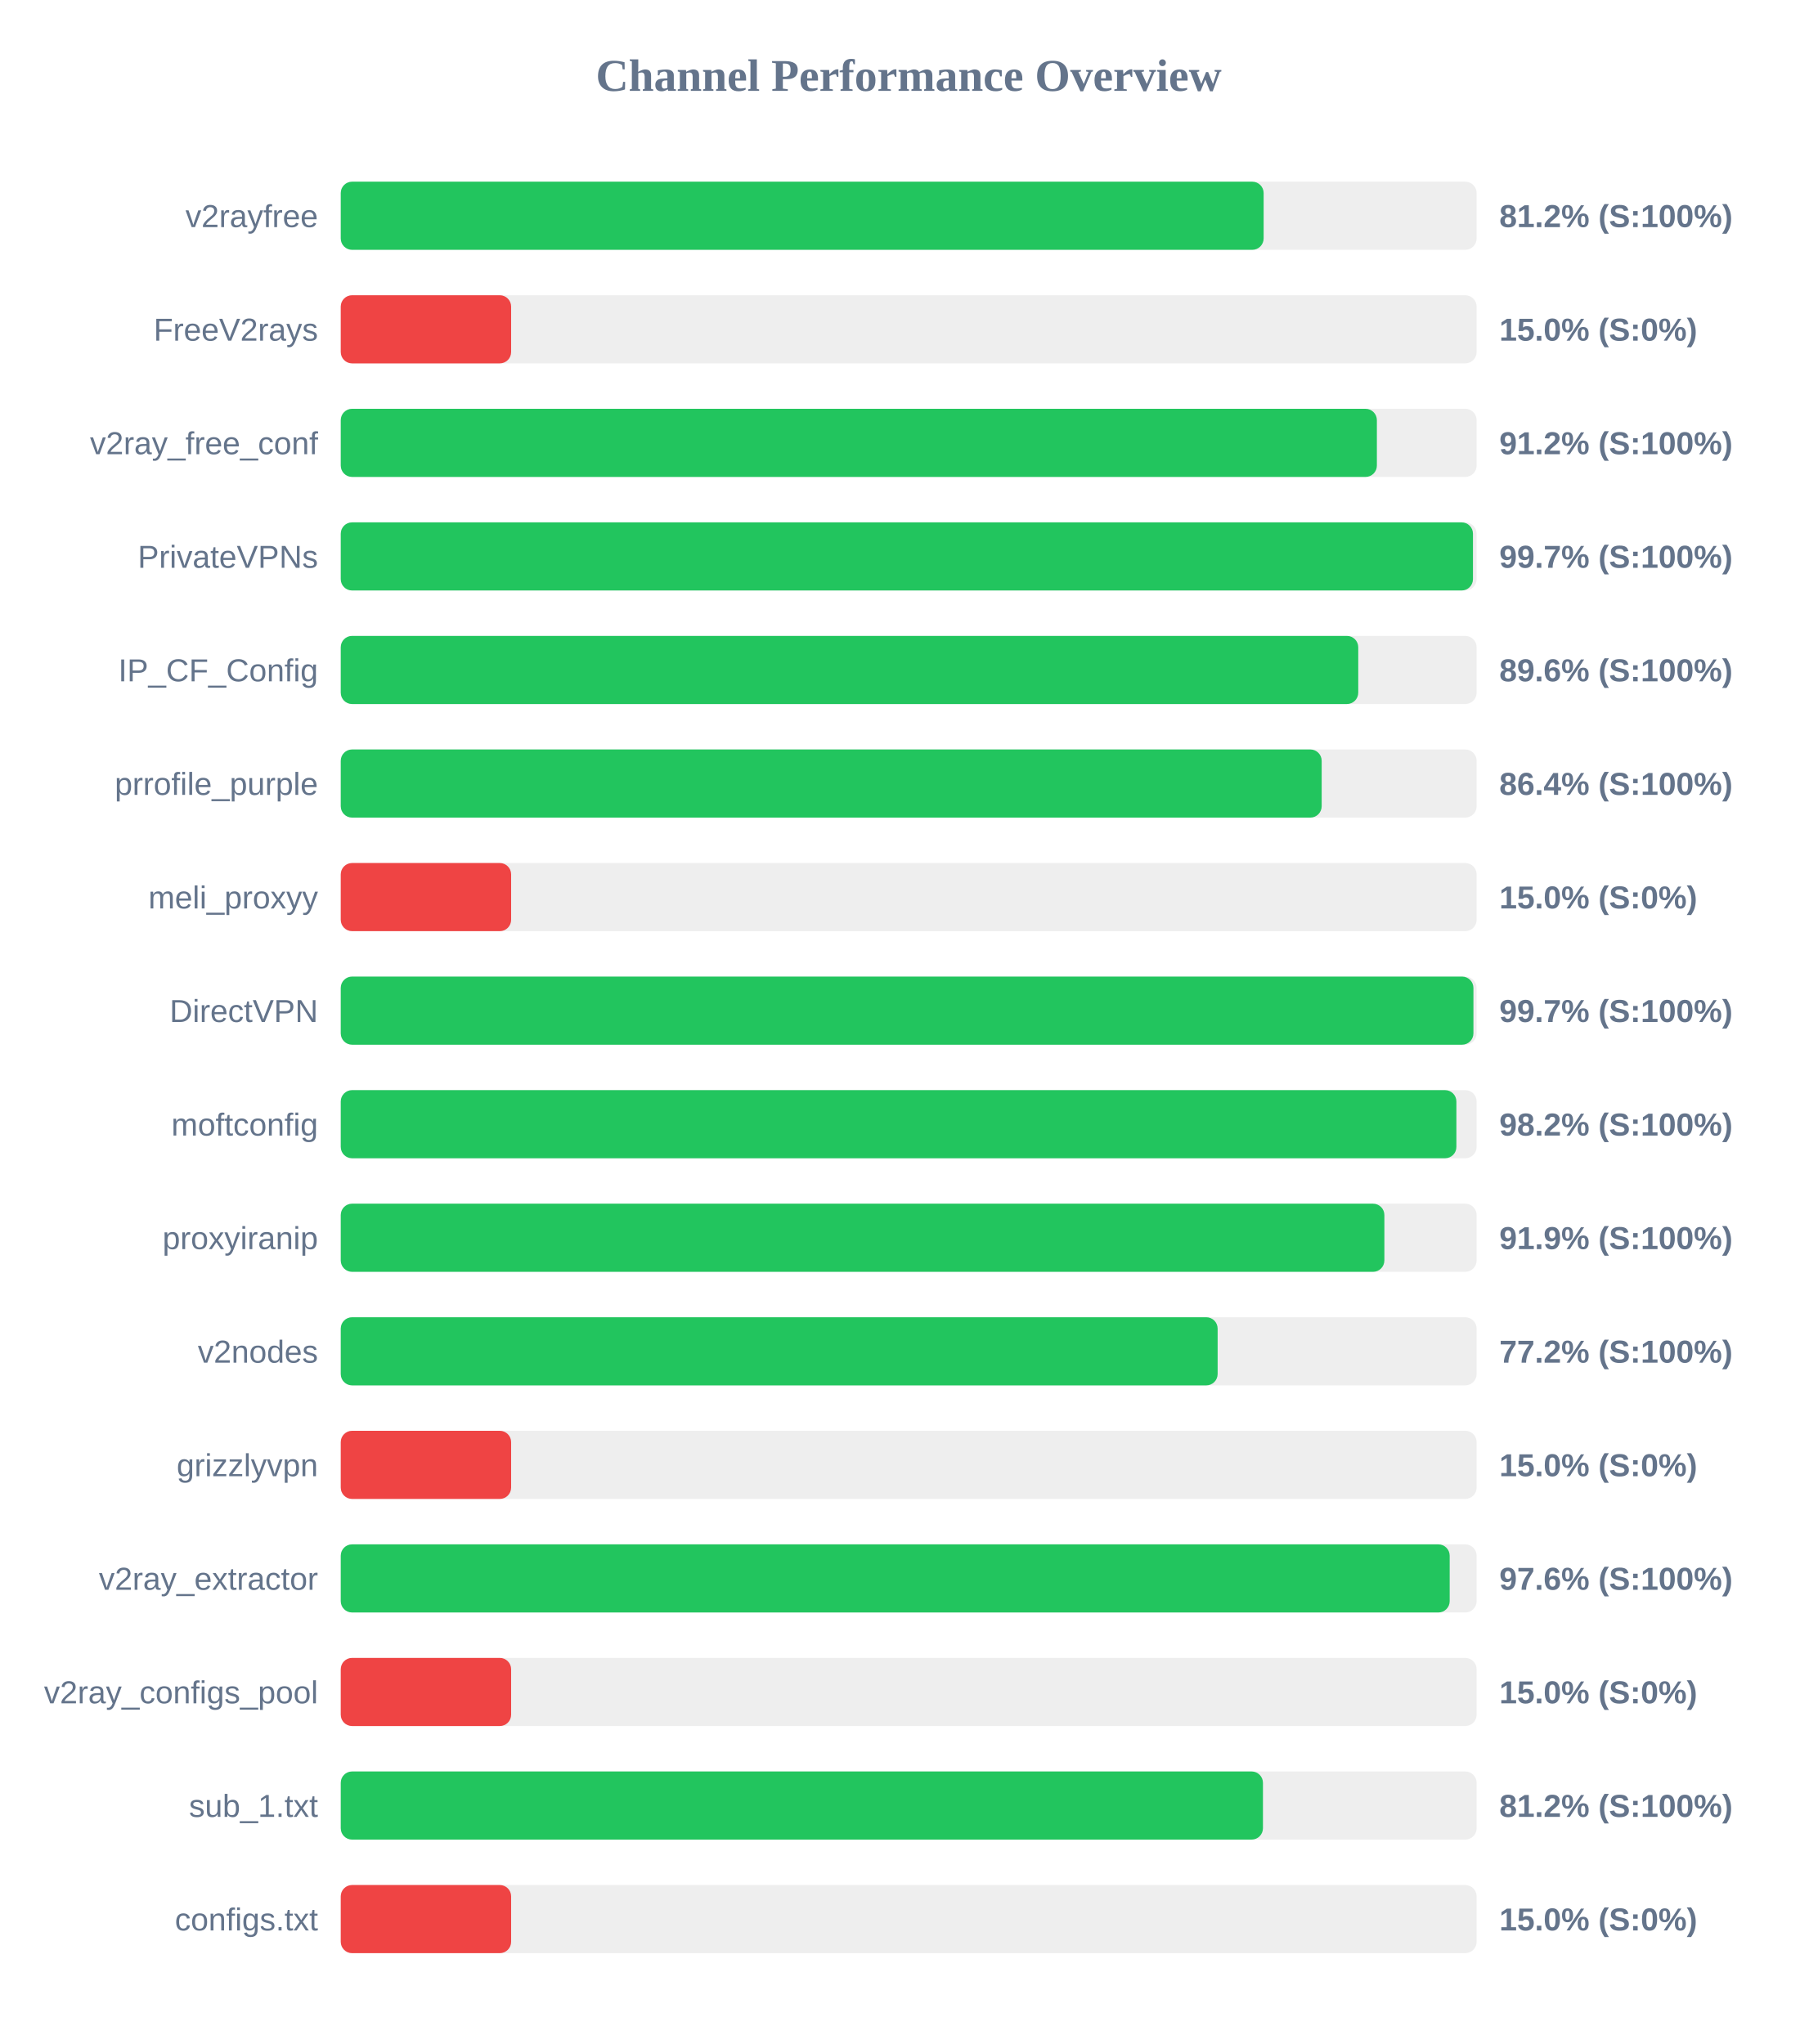
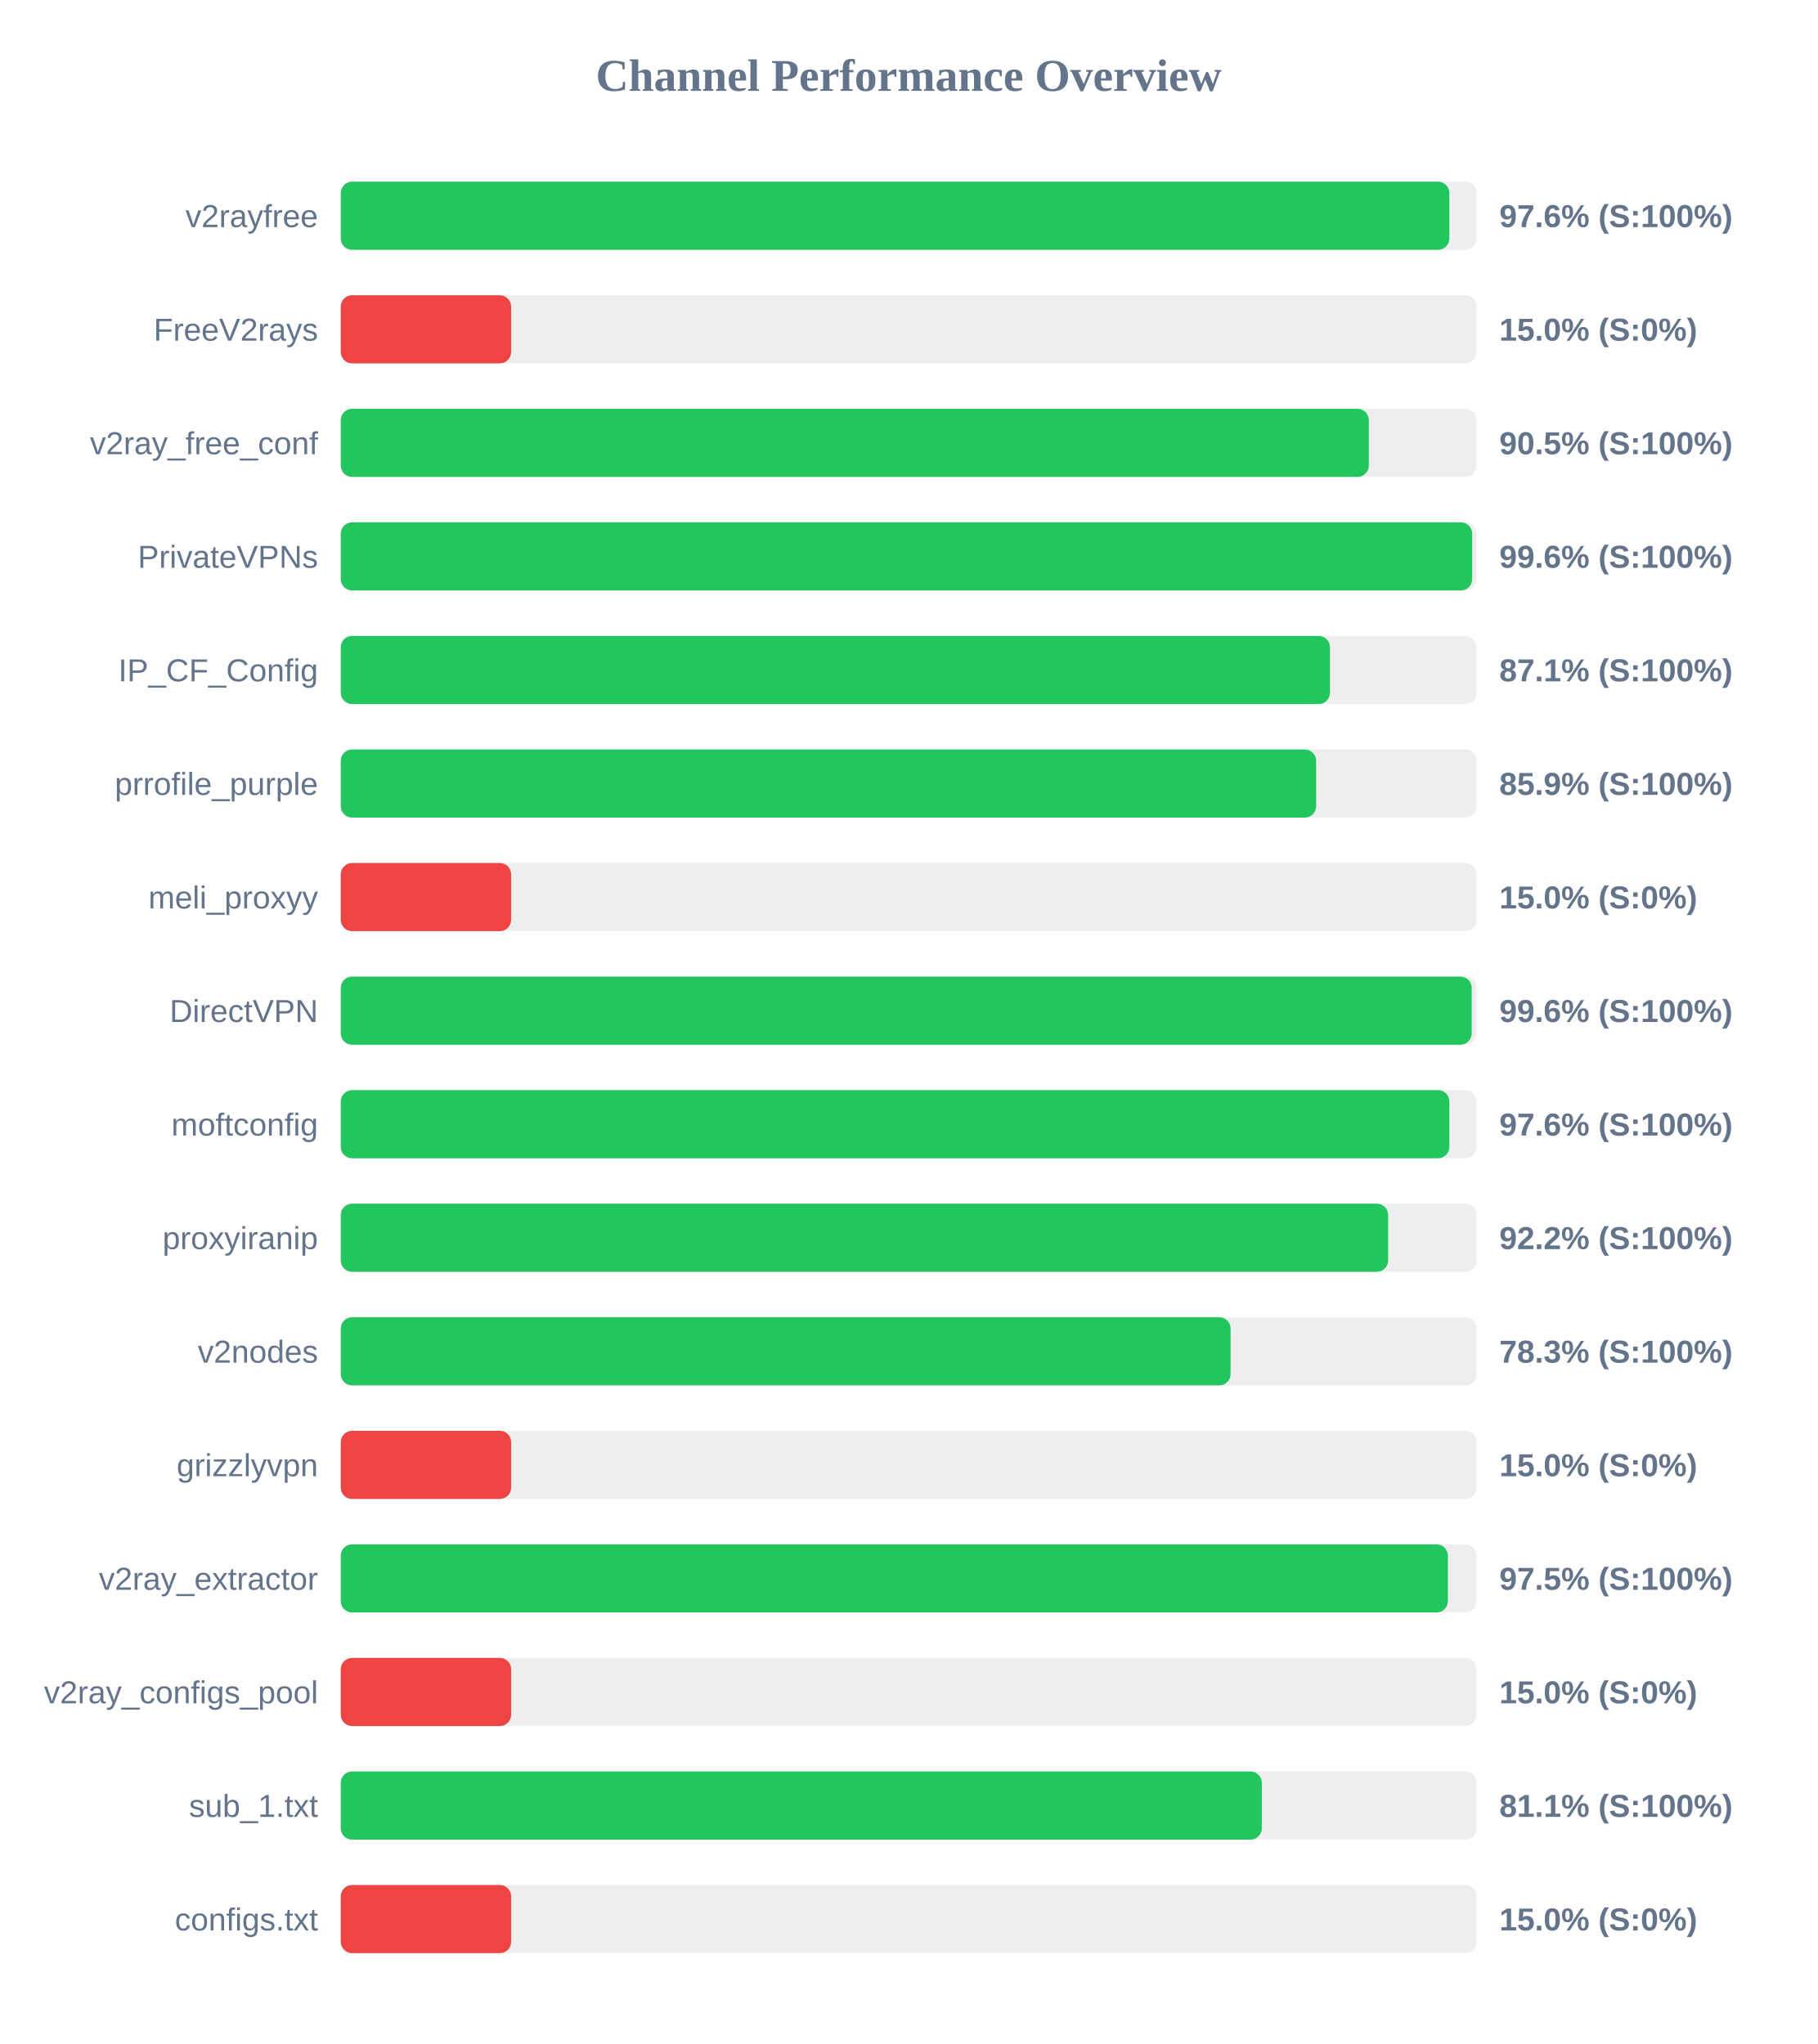
<svg xmlns="http://www.w3.org/2000/svg" width="800" height="900" version="1.1">
  <style>
        .row { font: 14px Arial; fill: #64748b; }
        .score { font: bold 14px Arial; fill: #64748b; }
    </style>
  <text x="400" y="40" text-anchor="middle" font-size="20px" font-weight="bold" fill="#64748b">Channel Performance Overview</text>
  <rect x="150" y="80" width="500" height="30" fill="#eee" rx="5" />
-   <rect x="150" y="80" width="406.25" height="30" fill="#22c55e" rx="5" />
+   <rect x="150" y="80" width="488.0" height="30" fill="#22c55e" rx="5" />
  <text x="140" y="100" text-anchor="end" class="row">v2rayfree</text>
-   <text x="660" y="100" text-anchor="start" class="score">81.2% (S:100%)</text>
+   <text x="660" y="100" text-anchor="start" class="score">97.6% (S:100%)</text>
  <rect x="150" y="130" width="500" height="30" fill="#eee" rx="5" />
  <rect x="150" y="130" width="75.0" height="30" fill="#ef4444" rx="5" />
  <text x="140" y="150" text-anchor="end" class="row">FreeV2rays</text>
  <text x="660" y="150" text-anchor="start" class="score">15.0% (S:0%)</text>
  <rect x="150" y="180" width="500" height="30" fill="#eee" rx="5" />
-   <rect x="150" y="180" width="456.1" height="30" fill="#22c55e" rx="5" />
+   <rect x="150" y="180" width="452.55" height="30" fill="#22c55e" rx="5" />
  <text x="140" y="200" text-anchor="end" class="row">v2ray_free_conf</text>
-   <text x="660" y="200" text-anchor="start" class="score">91.2% (S:100%)</text>
+   <text x="660" y="200" text-anchor="start" class="score">90.5% (S:100%)</text>
  <rect x="150" y="230" width="500" height="30" fill="#eee" rx="5" />
-   <rect x="150" y="230" width="498.4" height="30" fill="#22c55e" rx="5" />
+   <rect x="150" y="230" width="498.05" height="30" fill="#22c55e" rx="5" />
  <text x="140" y="250" text-anchor="end" class="row">PrivateVPNs</text>
-   <text x="660" y="250" text-anchor="start" class="score">99.7% (S:100%)</text>
+   <text x="660" y="250" text-anchor="start" class="score">99.6% (S:100%)</text>
  <rect x="150" y="280" width="500" height="30" fill="#eee" rx="5" />
-   <rect x="150" y="280" width="447.9" height="30" fill="#22c55e" rx="5" />
+   <rect x="150" y="280" width="435.45" height="30" fill="#22c55e" rx="5" />
  <text x="140" y="300" text-anchor="end" class="row">IP_CF_Config</text>
-   <text x="660" y="300" text-anchor="start" class="score">89.6% (S:100%)</text>
+   <text x="660" y="300" text-anchor="start" class="score">87.1% (S:100%)</text>
  <rect x="150" y="330" width="500" height="30" fill="#eee" rx="5" />
-   <rect x="150" y="330" width="431.8" height="30" fill="#22c55e" rx="5" />
+   <rect x="150" y="330" width="429.35" height="30" fill="#22c55e" rx="5" />
  <text x="140" y="350" text-anchor="end" class="row">prrofile_purple</text>
-   <text x="660" y="350" text-anchor="start" class="score">86.4% (S:100%)</text>
+   <text x="660" y="350" text-anchor="start" class="score">85.9% (S:100%)</text>
  <rect x="150" y="380" width="500" height="30" fill="#eee" rx="5" />
  <rect x="150" y="380" width="75.0" height="30" fill="#ef4444" rx="5" />
  <text x="140" y="400" text-anchor="end" class="row">meli_proxyy</text>
  <text x="660" y="400" text-anchor="start" class="score">15.0% (S:0%)</text>
  <rect x="150" y="430" width="500" height="30" fill="#eee" rx="5" />
-   <rect x="150" y="430" width="498.6" height="30" fill="#22c55e" rx="5" />
+   <rect x="150" y="430" width="497.85" height="30" fill="#22c55e" rx="5" />
  <text x="140" y="450" text-anchor="end" class="row">DirectVPN</text>
-   <text x="660" y="450" text-anchor="start" class="score">99.7% (S:100%)</text>
+   <text x="660" y="450" text-anchor="start" class="score">99.6% (S:100%)</text>
  <rect x="150" y="480" width="500" height="30" fill="#eee" rx="5" />
-   <rect x="150" y="480" width="491.1" height="30" fill="#22c55e" rx="5" />
+   <rect x="150" y="480" width="488.0" height="30" fill="#22c55e" rx="5" />
  <text x="140" y="500" text-anchor="end" class="row">moftconfig</text>
-   <text x="660" y="500" text-anchor="start" class="score">98.2% (S:100%)</text>
+   <text x="660" y="500" text-anchor="start" class="score">97.6% (S:100%)</text>
  <rect x="150" y="530" width="500" height="30" fill="#eee" rx="5" />
-   <rect x="150" y="530" width="459.4" height="30" fill="#22c55e" rx="5" />
+   <rect x="150" y="530" width="461.05" height="30" fill="#22c55e" rx="5" />
  <text x="140" y="550" text-anchor="end" class="row">proxyiranip</text>
-   <text x="660" y="550" text-anchor="start" class="score">91.9% (S:100%)</text>
+   <text x="660" y="550" text-anchor="start" class="score">92.2% (S:100%)</text>
  <rect x="150" y="580" width="500" height="30" fill="#eee" rx="5" />
-   <rect x="150" y="580" width="386.0" height="30" fill="#22c55e" rx="5" />
+   <rect x="150" y="580" width="391.7" height="30" fill="#22c55e" rx="5" />
  <text x="140" y="600" text-anchor="end" class="row">v2nodes</text>
-   <text x="660" y="600" text-anchor="start" class="score">77.2% (S:100%)</text>
+   <text x="660" y="600" text-anchor="start" class="score">78.3% (S:100%)</text>
  <rect x="150" y="630" width="500" height="30" fill="#eee" rx="5" />
  <rect x="150" y="630" width="75.0" height="30" fill="#ef4444" rx="5" />
  <text x="140" y="650" text-anchor="end" class="row">grizzlyvpn</text>
  <text x="660" y="650" text-anchor="start" class="score">15.0% (S:0%)</text>
  <rect x="150" y="680" width="500" height="30" fill="#eee" rx="5" />
-   <rect x="150" y="680" width="488.15" height="30" fill="#22c55e" rx="5" />
+   <rect x="150" y="680" width="487.35" height="30" fill="#22c55e" rx="5" />
  <text x="140" y="700" text-anchor="end" class="row">v2ray_extractor</text>
-   <text x="660" y="700" text-anchor="start" class="score">97.6% (S:100%)</text>
+   <text x="660" y="700" text-anchor="start" class="score">97.5% (S:100%)</text>
  <rect x="150" y="730" width="500" height="30" fill="#eee" rx="5" />
  <rect x="150" y="730" width="75.0" height="30" fill="#ef4444" rx="5" />
  <text x="140" y="750" text-anchor="end" class="row">v2ray_configs_pool</text>
  <text x="660" y="750" text-anchor="start" class="score">15.0% (S:0%)</text>
  <rect x="150" y="780" width="500" height="30" fill="#eee" rx="5" />
-   <rect x="150" y="780" width="405.95" height="30" fill="#22c55e" rx="5" />
+   <rect x="150" y="780" width="405.45" height="30" fill="#22c55e" rx="5" />
  <text x="140" y="800" text-anchor="end" class="row">sub_1.txt</text>
-   <text x="660" y="800" text-anchor="start" class="score">81.2% (S:100%)</text>
+   <text x="660" y="800" text-anchor="start" class="score">81.1% (S:100%)</text>
  <rect x="150" y="830" width="500" height="30" fill="#eee" rx="5" />
  <rect x="150" y="830" width="75.0" height="30" fill="#ef4444" rx="5" />
  <text x="140" y="850" text-anchor="end" class="row">configs.txt</text>
  <text x="660" y="850" text-anchor="start" class="score">15.0% (S:0%)</text>
</svg>
